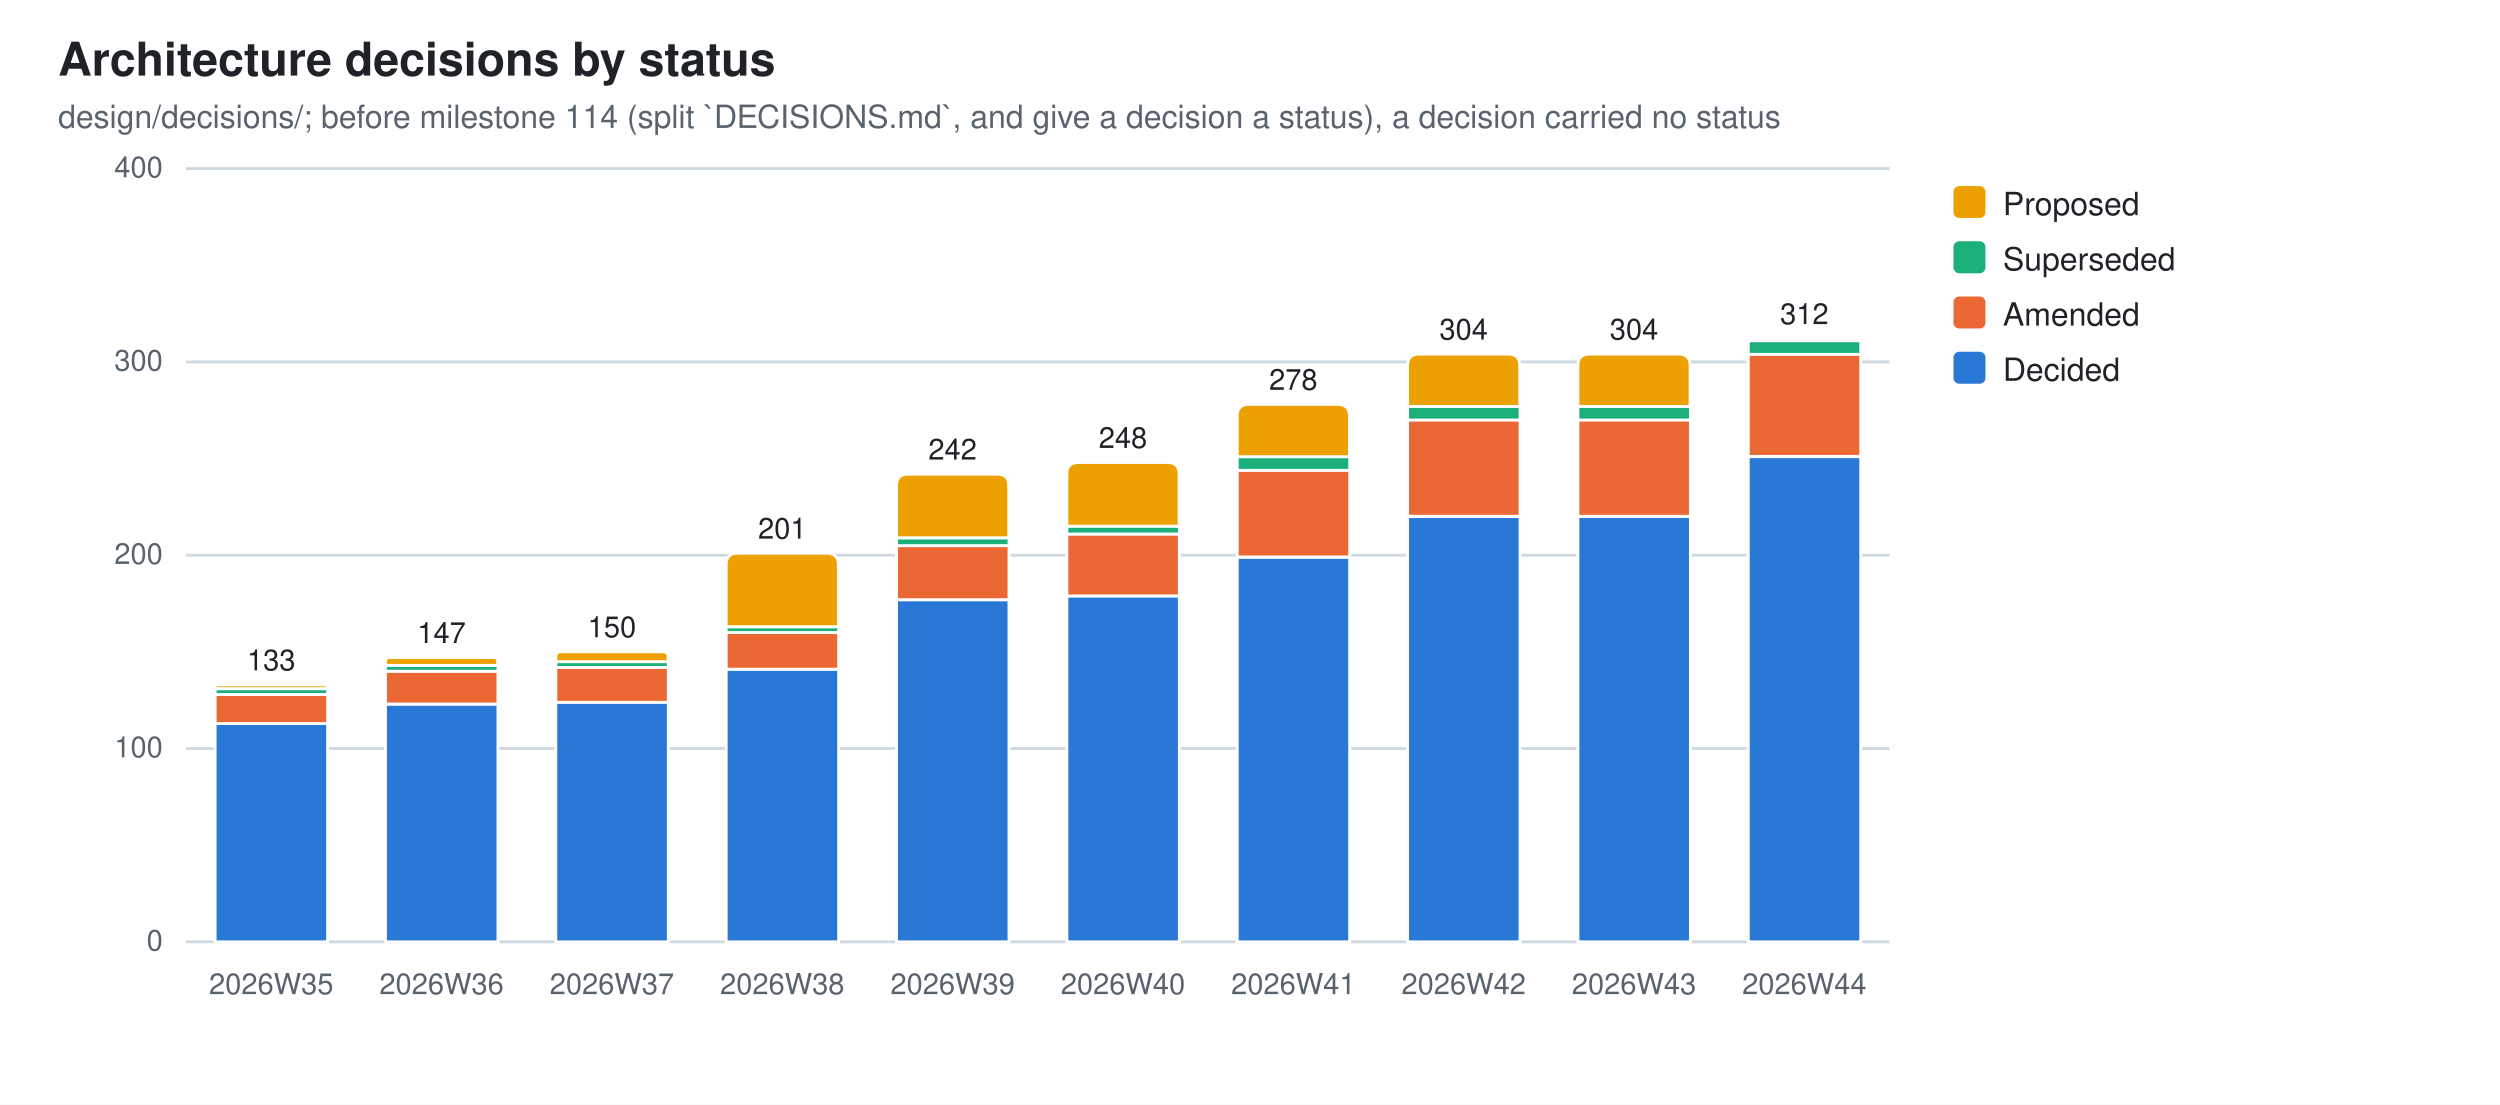
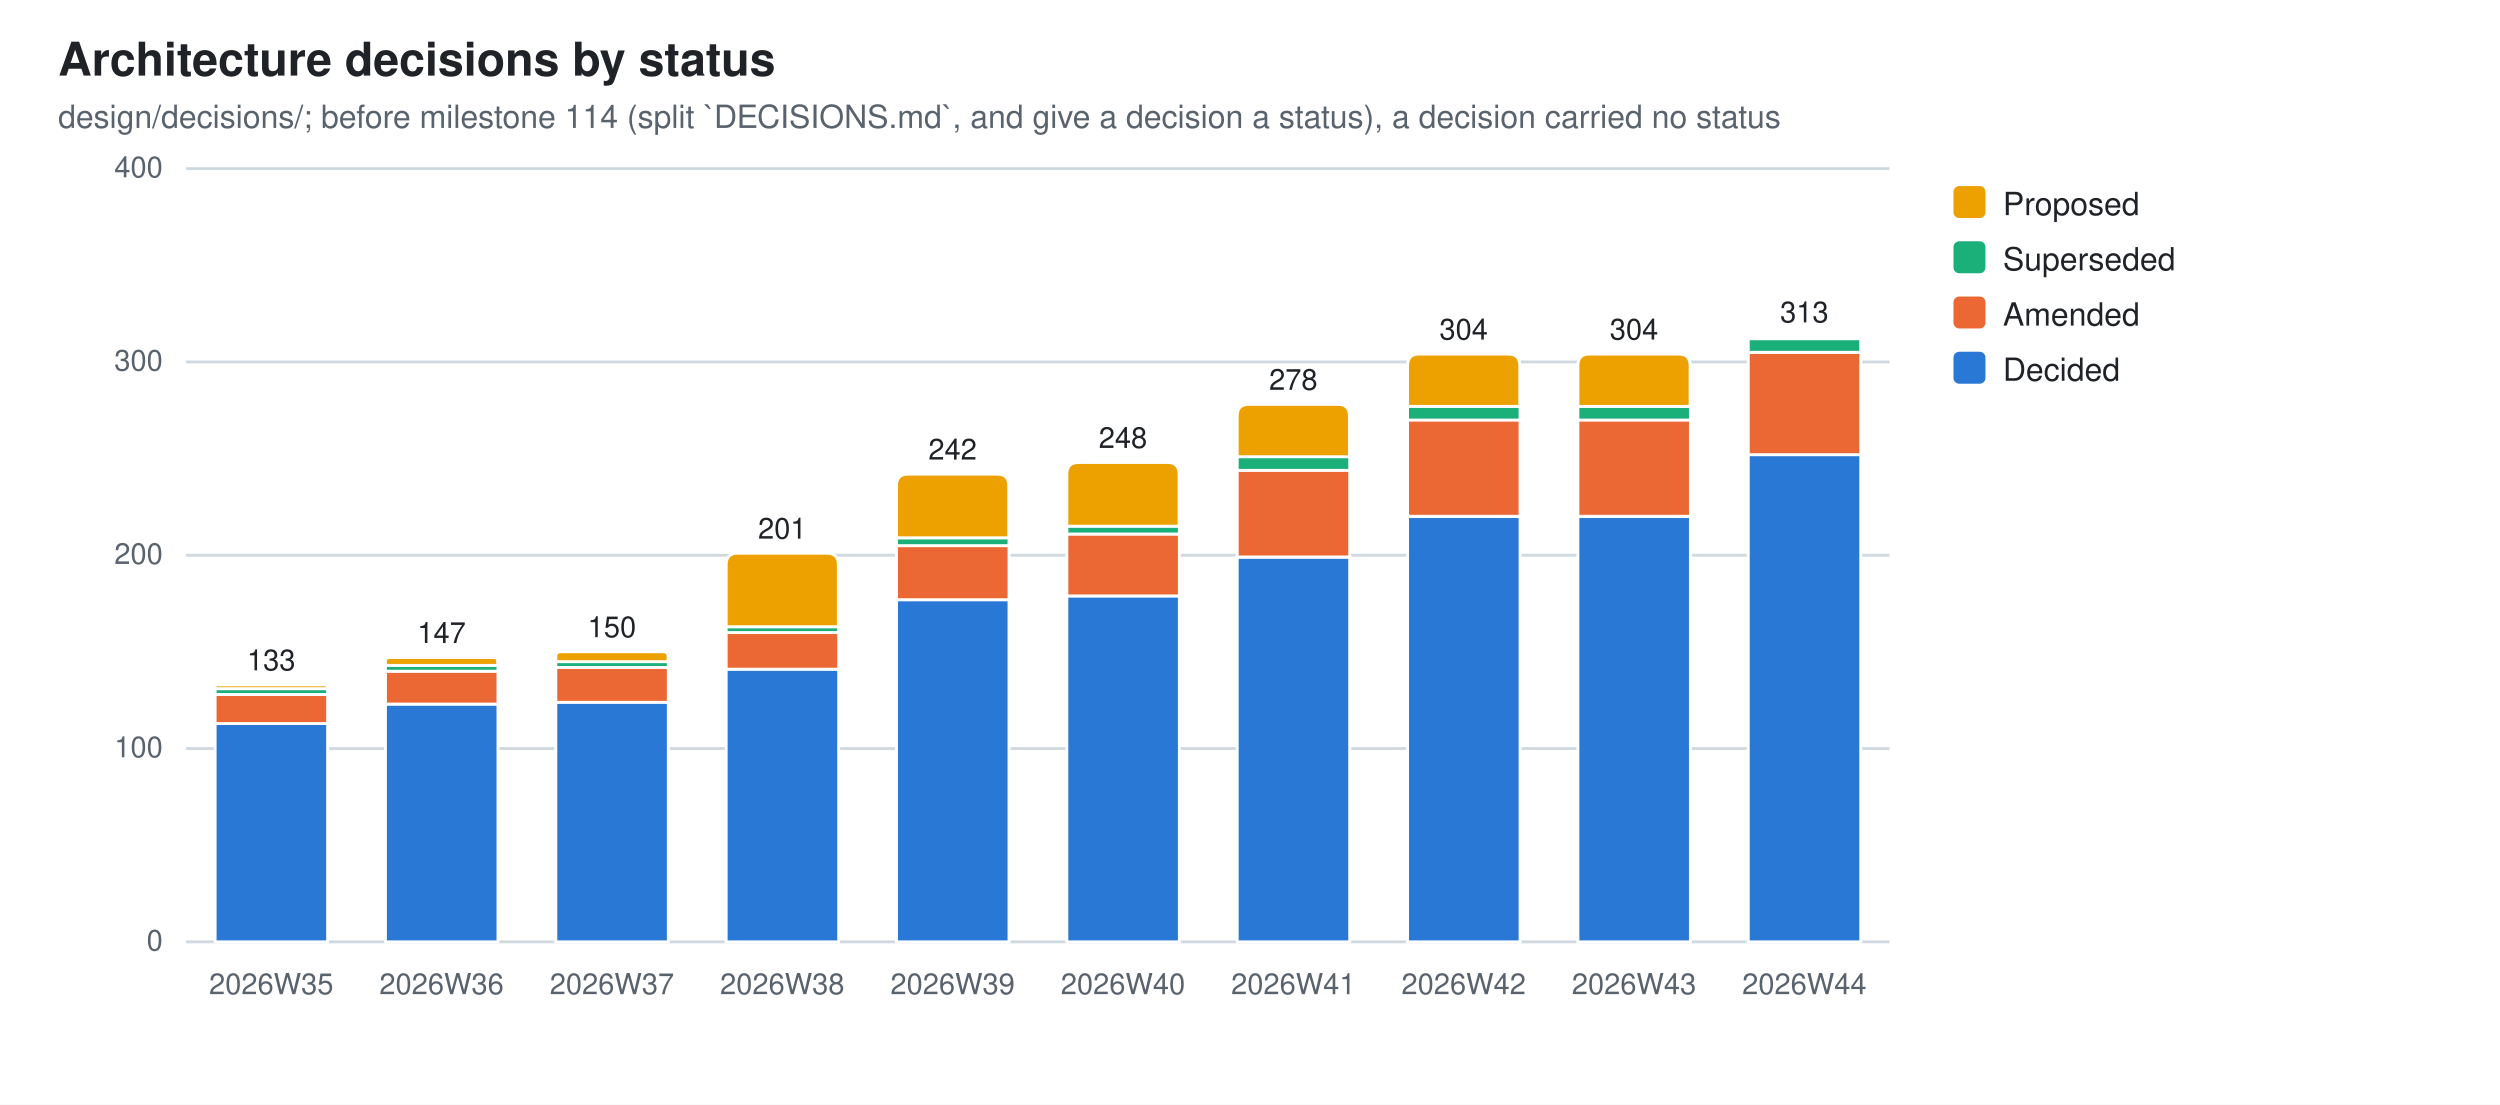
<svg xmlns="http://www.w3.org/2000/svg" width="860" height="380" viewBox="0 0 860 380" role="img" aria-label="Architecture decisions by status">
  <style>
  .bg{fill:#ffffff} .fg{fill:#1f2328} .mut{fill:#59636e} .grid{stroke:#d1d9e0}
  .seg{stroke:#ffffff;stroke-width:1}
  .val{paint-order:stroke;stroke:#ffffff;stroke-width:3px;stroke-linejoin:round}
  .s0{fill:#2a78d6}  .s1{fill:#eb6834}  .s2{fill:#1baf7a}  .s3{fill:#eda100}
  @media (prefers-color-scheme: dark){
    .bg{fill:#0d1117} .fg{fill:#e6edf3} .mut{fill:#9198a1} .grid{stroke:#30363d}
    .seg{stroke:#0d1117} .val{stroke:#0d1117} .s0{fill:#3987e5} .s1{fill:#d95926} .s2{fill:#199e70} .s3{fill:#c98500}}
  text{font-family:-apple-system,BlinkMacSystemFont,"Segoe UI",Helvetica,Arial,sans-serif}
</style>
  <rect class="bg" width="860" height="380" />
  <text class="fg" x="20" y="26" font-size="16" font-weight="600">Architecture decisions by status</text>
  <text class="mut" x="20" y="44" font-size="11">design/decisions/; before milestone 114 (split `DECISIONS.md`, and give a decision a status), a decision carried no status</text>
  <line class="grid" x1="64" y1="324.0" x2="650.0" y2="324.0" stroke-width="1" />
  <text class="mut" x="56" y="327.0" font-size="10" text-anchor="end">0</text>
  <line class="grid" x1="64" y1="257.5" x2="650.0" y2="257.5" stroke-width="1" />
  <text class="mut" x="56" y="260.5" font-size="10" text-anchor="end">100</text>
  <line class="grid" x1="64" y1="191.0" x2="650.0" y2="191.0" stroke-width="1" />
  <text class="mut" x="56" y="194.0" font-size="10" text-anchor="end">200</text>
  <line class="grid" x1="64" y1="124.5" x2="650.0" y2="124.5" stroke-width="1" />
  <text class="mut" x="56" y="127.5" font-size="10" text-anchor="end">300</text>
  <line class="grid" x1="64" y1="58.0" x2="650.0" y2="58.0" stroke-width="1" />
  <text class="mut" x="56" y="61.0" font-size="10" text-anchor="end">400</text>
  <rect class="seg s0" x="74.0" y="248.9" width="38.7" height="75.1" />
  <rect class="seg s1" x="74.0" y="238.9" width="38.7" height="10.0" />
  <rect class="seg s2" x="74.0" y="236.9" width="38.7" height="2.0" />
  <path class="seg s3" d="M74.0,236.9 V236.2 Q74.0,235.6 74.6,235.6 H112.0 Q112.6,235.6 112.6,236.2 V236.9 Z" />
  <text class="mut" x="93.3" y="342" font-size="10" text-anchor="middle">2026W35</text>
  <text class="fg val" x="93.3" y="230.6" font-size="10" text-anchor="middle">133</text>
  <rect class="seg s0" x="132.6" y="242.2" width="38.7" height="81.8" />
  <rect class="seg s1" x="132.6" y="230.9" width="38.7" height="11.3" />
  <rect class="seg s2" x="132.6" y="228.9" width="38.7" height="2.0" />
  <path class="seg s3" d="M132.6,228.9 V227.6 Q132.6,226.2 133.9,226.2 H169.9 Q171.2,226.2 171.2,227.6 V228.9 Z" />
  <text class="mut" x="151.9" y="342" font-size="10" text-anchor="middle">2026W36</text>
  <text class="fg val" x="151.9" y="221.2" font-size="10" text-anchor="middle">147</text>
  <rect class="seg s0" x="191.2" y="241.5" width="38.7" height="82.5" />
  <rect class="seg s1" x="191.2" y="229.6" width="38.7" height="12.0" />
  <rect class="seg s2" x="191.2" y="227.6" width="38.7" height="2.0" />
  <path class="seg s3" d="M191.2,227.6 V225.9 Q191.2,224.2 192.8,224.2 H228.2 Q229.8,224.2 229.8,225.9 V227.6 Z" />
  <text class="mut" x="210.5" y="342" font-size="10" text-anchor="middle">2026W37</text>
  <text class="fg val" x="210.5" y="219.2" font-size="10" text-anchor="middle">150</text>
  <rect class="seg s0" x="249.8" y="230.2" width="38.7" height="93.8" />
  <rect class="seg s1" x="249.8" y="217.6" width="38.7" height="12.6" />
  <rect class="seg s2" x="249.8" y="215.6" width="38.7" height="2.0" />
  <path class="seg s3" d="M249.8,215.6 V194.3 Q249.8,190.3 253.8,190.3 H284.4 Q288.4,190.3 288.4,194.3 V215.6 Z" />
  <text class="mut" x="269.1" y="342" font-size="10" text-anchor="middle">2026W38</text>
  <text class="fg val" x="269.1" y="185.3" font-size="10" text-anchor="middle">201</text>
  <rect class="seg s0" x="308.4" y="206.3" width="38.7" height="117.7" />
  <rect class="seg s1" x="308.4" y="187.7" width="38.7" height="18.6" />
  <rect class="seg s2" x="308.4" y="185.0" width="38.7" height="2.7" />
  <path class="seg s3" d="M308.4,185.0 V167.1 Q308.4,163.1 312.4,163.1 H343.0 Q347.0,163.1 347.0,167.1 V185.0 Z" />
  <text class="mut" x="327.7" y="342" font-size="10" text-anchor="middle">2026W39</text>
  <text class="fg val" x="327.7" y="158.1" font-size="10" text-anchor="middle">242</text>
  <rect class="seg s0" x="367.0" y="205.0" width="38.7" height="119.0" />
  <rect class="seg s1" x="367.0" y="183.7" width="38.7" height="21.3" />
  <rect class="seg s2" x="367.0" y="181.0" width="38.7" height="2.7" />
  <path class="seg s3" d="M367.0,181.0 V163.1 Q367.0,159.1 371.0,159.1 H401.6 Q405.6,159.1 405.6,163.1 V181.0 Z" />
  <text class="mut" x="386.3" y="342" font-size="10" text-anchor="middle">2026W40</text>
  <text class="fg val" x="386.3" y="154.1" font-size="10" text-anchor="middle">248</text>
  <rect class="seg s0" x="425.6" y="191.7" width="38.7" height="132.3" />
  <rect class="seg s1" x="425.6" y="161.7" width="38.7" height="29.9" />
  <rect class="seg s2" x="425.6" y="157.1" width="38.7" height="4.7" />
  <path class="seg s3" d="M425.6,157.1 V143.1 Q425.6,139.1 429.6,139.1 H460.2 Q464.2,139.1 464.2,143.1 V157.1 Z" />
  <text class="mut" x="444.9" y="342" font-size="10" text-anchor="middle">2026W41</text>
  <text class="fg val" x="444.9" y="134.1" font-size="10" text-anchor="middle">278</text>
  <rect class="seg s0" x="484.2" y="177.7" width="38.7" height="146.3" />
  <rect class="seg s1" x="484.2" y="144.4" width="38.7" height="33.2" />
  <rect class="seg s2" x="484.2" y="139.8" width="38.7" height="4.7" />
  <path class="seg s3" d="M484.2,139.8 V125.8 Q484.2,121.8 488.2,121.8 H518.8 Q522.8,121.8 522.8,125.8 V139.8 Z" />
  <text class="mut" x="503.5" y="342" font-size="10" text-anchor="middle">2026W42</text>
  <text class="fg val" x="503.5" y="116.8" font-size="10" text-anchor="middle">304</text>
  <rect class="seg s0" x="542.8" y="177.7" width="38.7" height="146.3" />
  <rect class="seg s1" x="542.8" y="144.4" width="38.7" height="33.2" />
  <rect class="seg s2" x="542.8" y="139.8" width="38.7" height="4.7" />
  <path class="seg s3" d="M542.8,139.8 V125.8 Q542.8,121.8 546.8,121.8 H577.4 Q581.4,121.8 581.4,125.8 V139.8 Z" />
  <text class="mut" x="562.1" y="342" font-size="10" text-anchor="middle">2026W43</text>
  <text class="fg val" x="562.1" y="116.8" font-size="10" text-anchor="middle">304</text>
-   <rect class="seg s0" x="601.4" y="157.1" width="38.7" height="166.9" />
-   <rect class="seg s1" x="601.4" y="121.8" width="38.7" height="35.2" />
-   <rect class="seg s2" x="601.4" y="117.2" width="38.7" height="4.7" />
-   <path class="seg s3" d="M601.4,117.2 V116.9 Q601.4,116.5 601.7,116.5 H639.7 Q640.0,116.5 640.0,116.9 V117.2 Z" />
+   <rect class="seg s0" x="601.4" y="156.4" width="38.7" height="167.6" />
+   <rect class="seg s1" x="601.4" y="121.2" width="38.7" height="35.2" />
+   <rect class="seg s2" x="601.4" y="116.5" width="38.7" height="4.7" />
+   <path class="seg s3" d="M601.4,116.5 V116.2 Q601.4,115.9 601.7,115.9 H639.7 Q640.0,115.9 640.0,116.2 V116.5 Z" />
  <text class="mut" x="620.7" y="342" font-size="10" text-anchor="middle">2026W44</text>
-   <text class="fg val" x="620.7" y="111.5" font-size="10" text-anchor="middle">312</text>
+   <text class="fg val" x="620.7" y="110.9" font-size="10" text-anchor="middle">313</text>
  <rect class="s3" x="672" y="64" width="11" height="11" rx="2" />
  <text class="fg" y="74" font-size="11">
    <tspan x="689" dy="0">Proposed</tspan>
  </text>
  <rect class="s2" x="672" y="83" width="11" height="11" rx="2" />
  <text class="fg" y="93" font-size="11">
    <tspan x="689" dy="0">Superseded</tspan>
  </text>
  <rect class="s1" x="672" y="102" width="11" height="11" rx="2" />
  <text class="fg" y="112" font-size="11">
    <tspan x="689" dy="0">Amended</tspan>
  </text>
  <rect class="s0" x="672" y="121" width="11" height="11" rx="2" />
  <text class="fg" y="131" font-size="11">
    <tspan x="689" dy="0">Decided</tspan>
  </text>
</svg>
